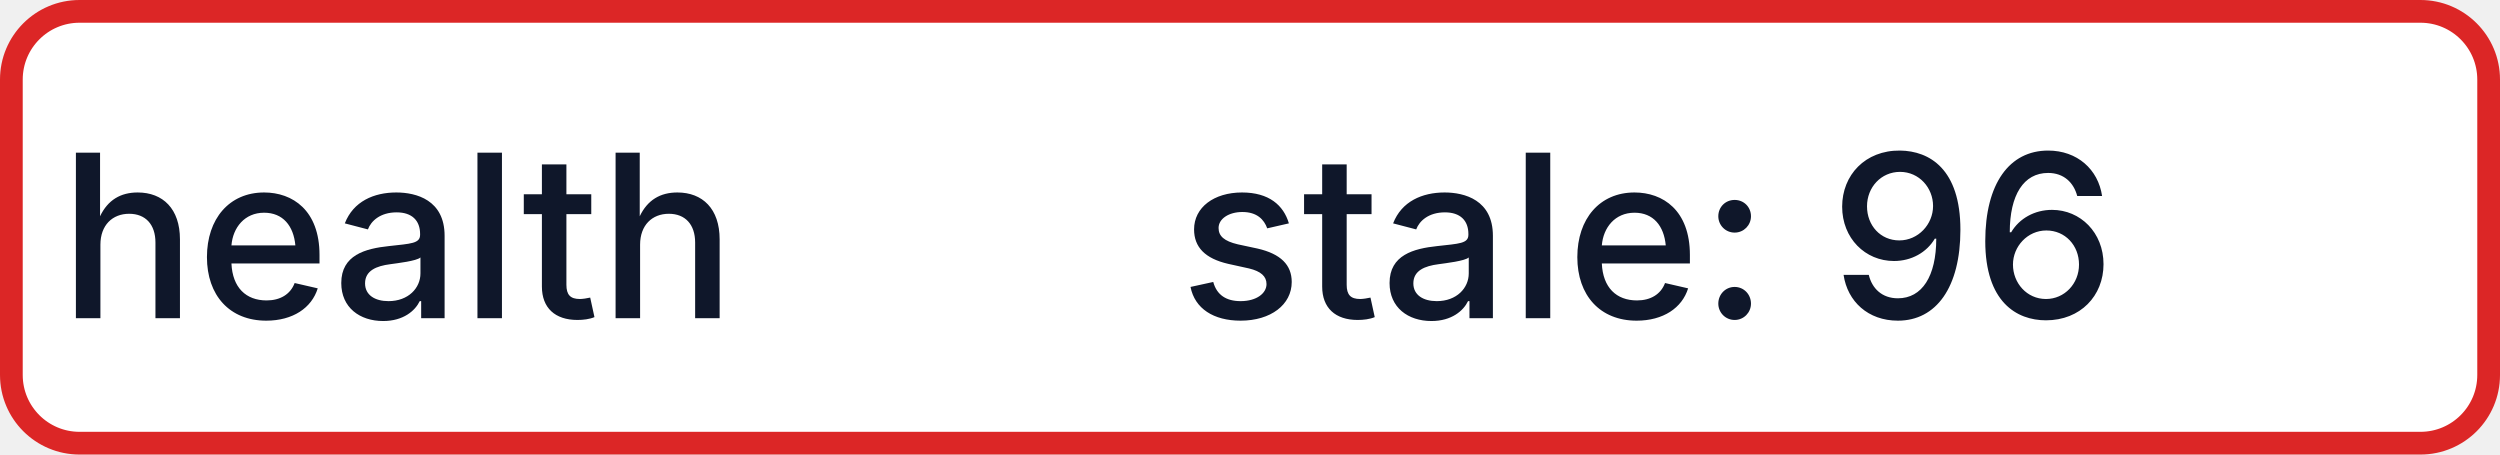
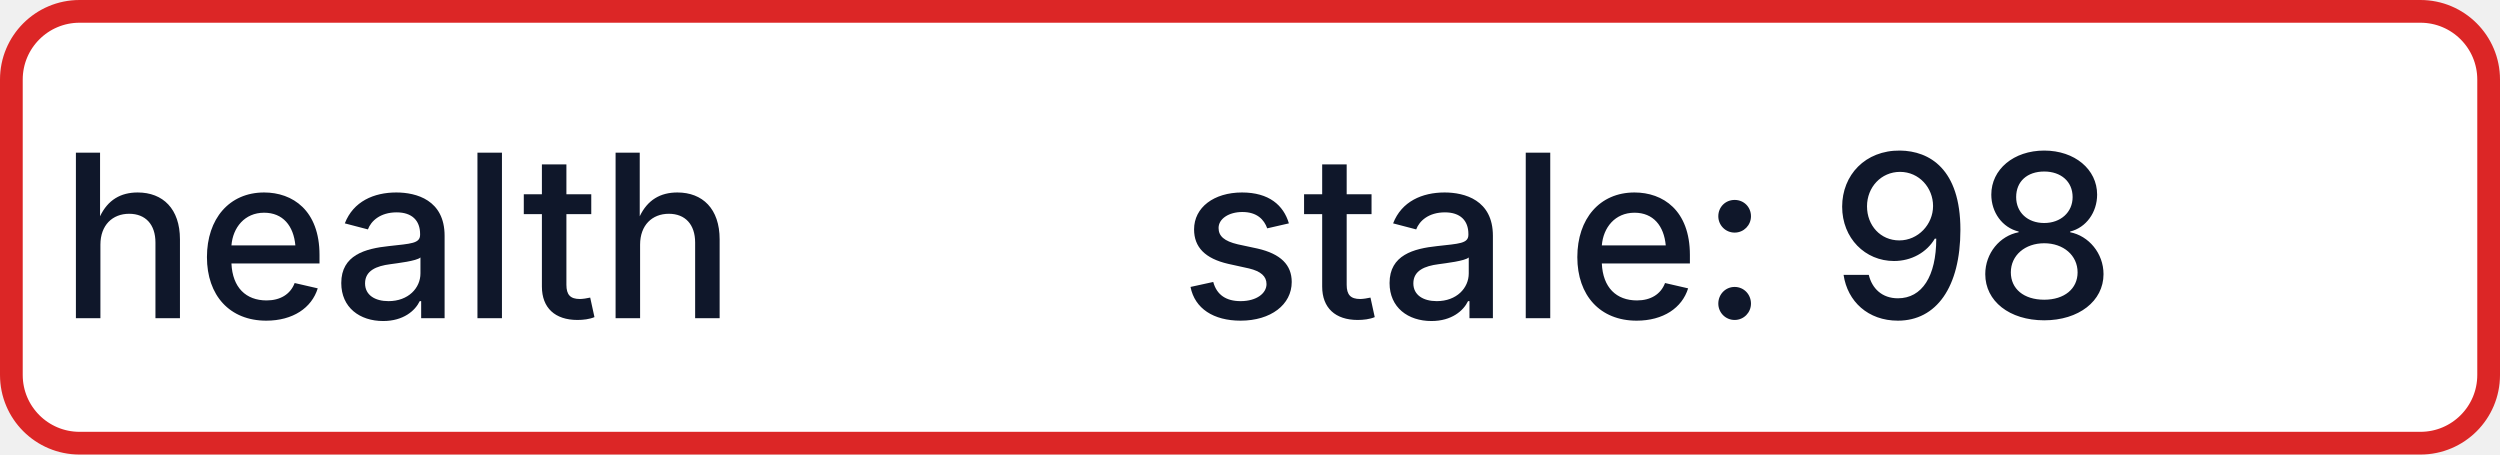
- <svg xmlns="http://www.w3.org/2000/svg" width="110" height="20" role="img" aria-label="health: stale: 96">
+ <svg xmlns="http://www.w3.org/2000/svg" width="110" height="20" role="img" aria-label="health: stale: 98">
  <rect x="0.5" y="0.5" width="109" height="19" rx="3" fill="#FFFFFF" stroke="#DC2626" stroke-width="1" />
  <g fill="#0F172A" text-anchor="middle" font-family="-apple-system,BlinkMacSystemFont,Segoe UI,sans-serif" font-size="10" font-weight="500">
    <text x="17.5" y="14">health</text>
-     <text x="72.5" y="14" textLength="68" lengthAdjust="spacingAndGlyphs">stale: 96</text>
+     <text x="72.5" y="14" textLength="68" lengthAdjust="spacingAndGlyphs">stale: 98</text>
  </g>
</svg>
